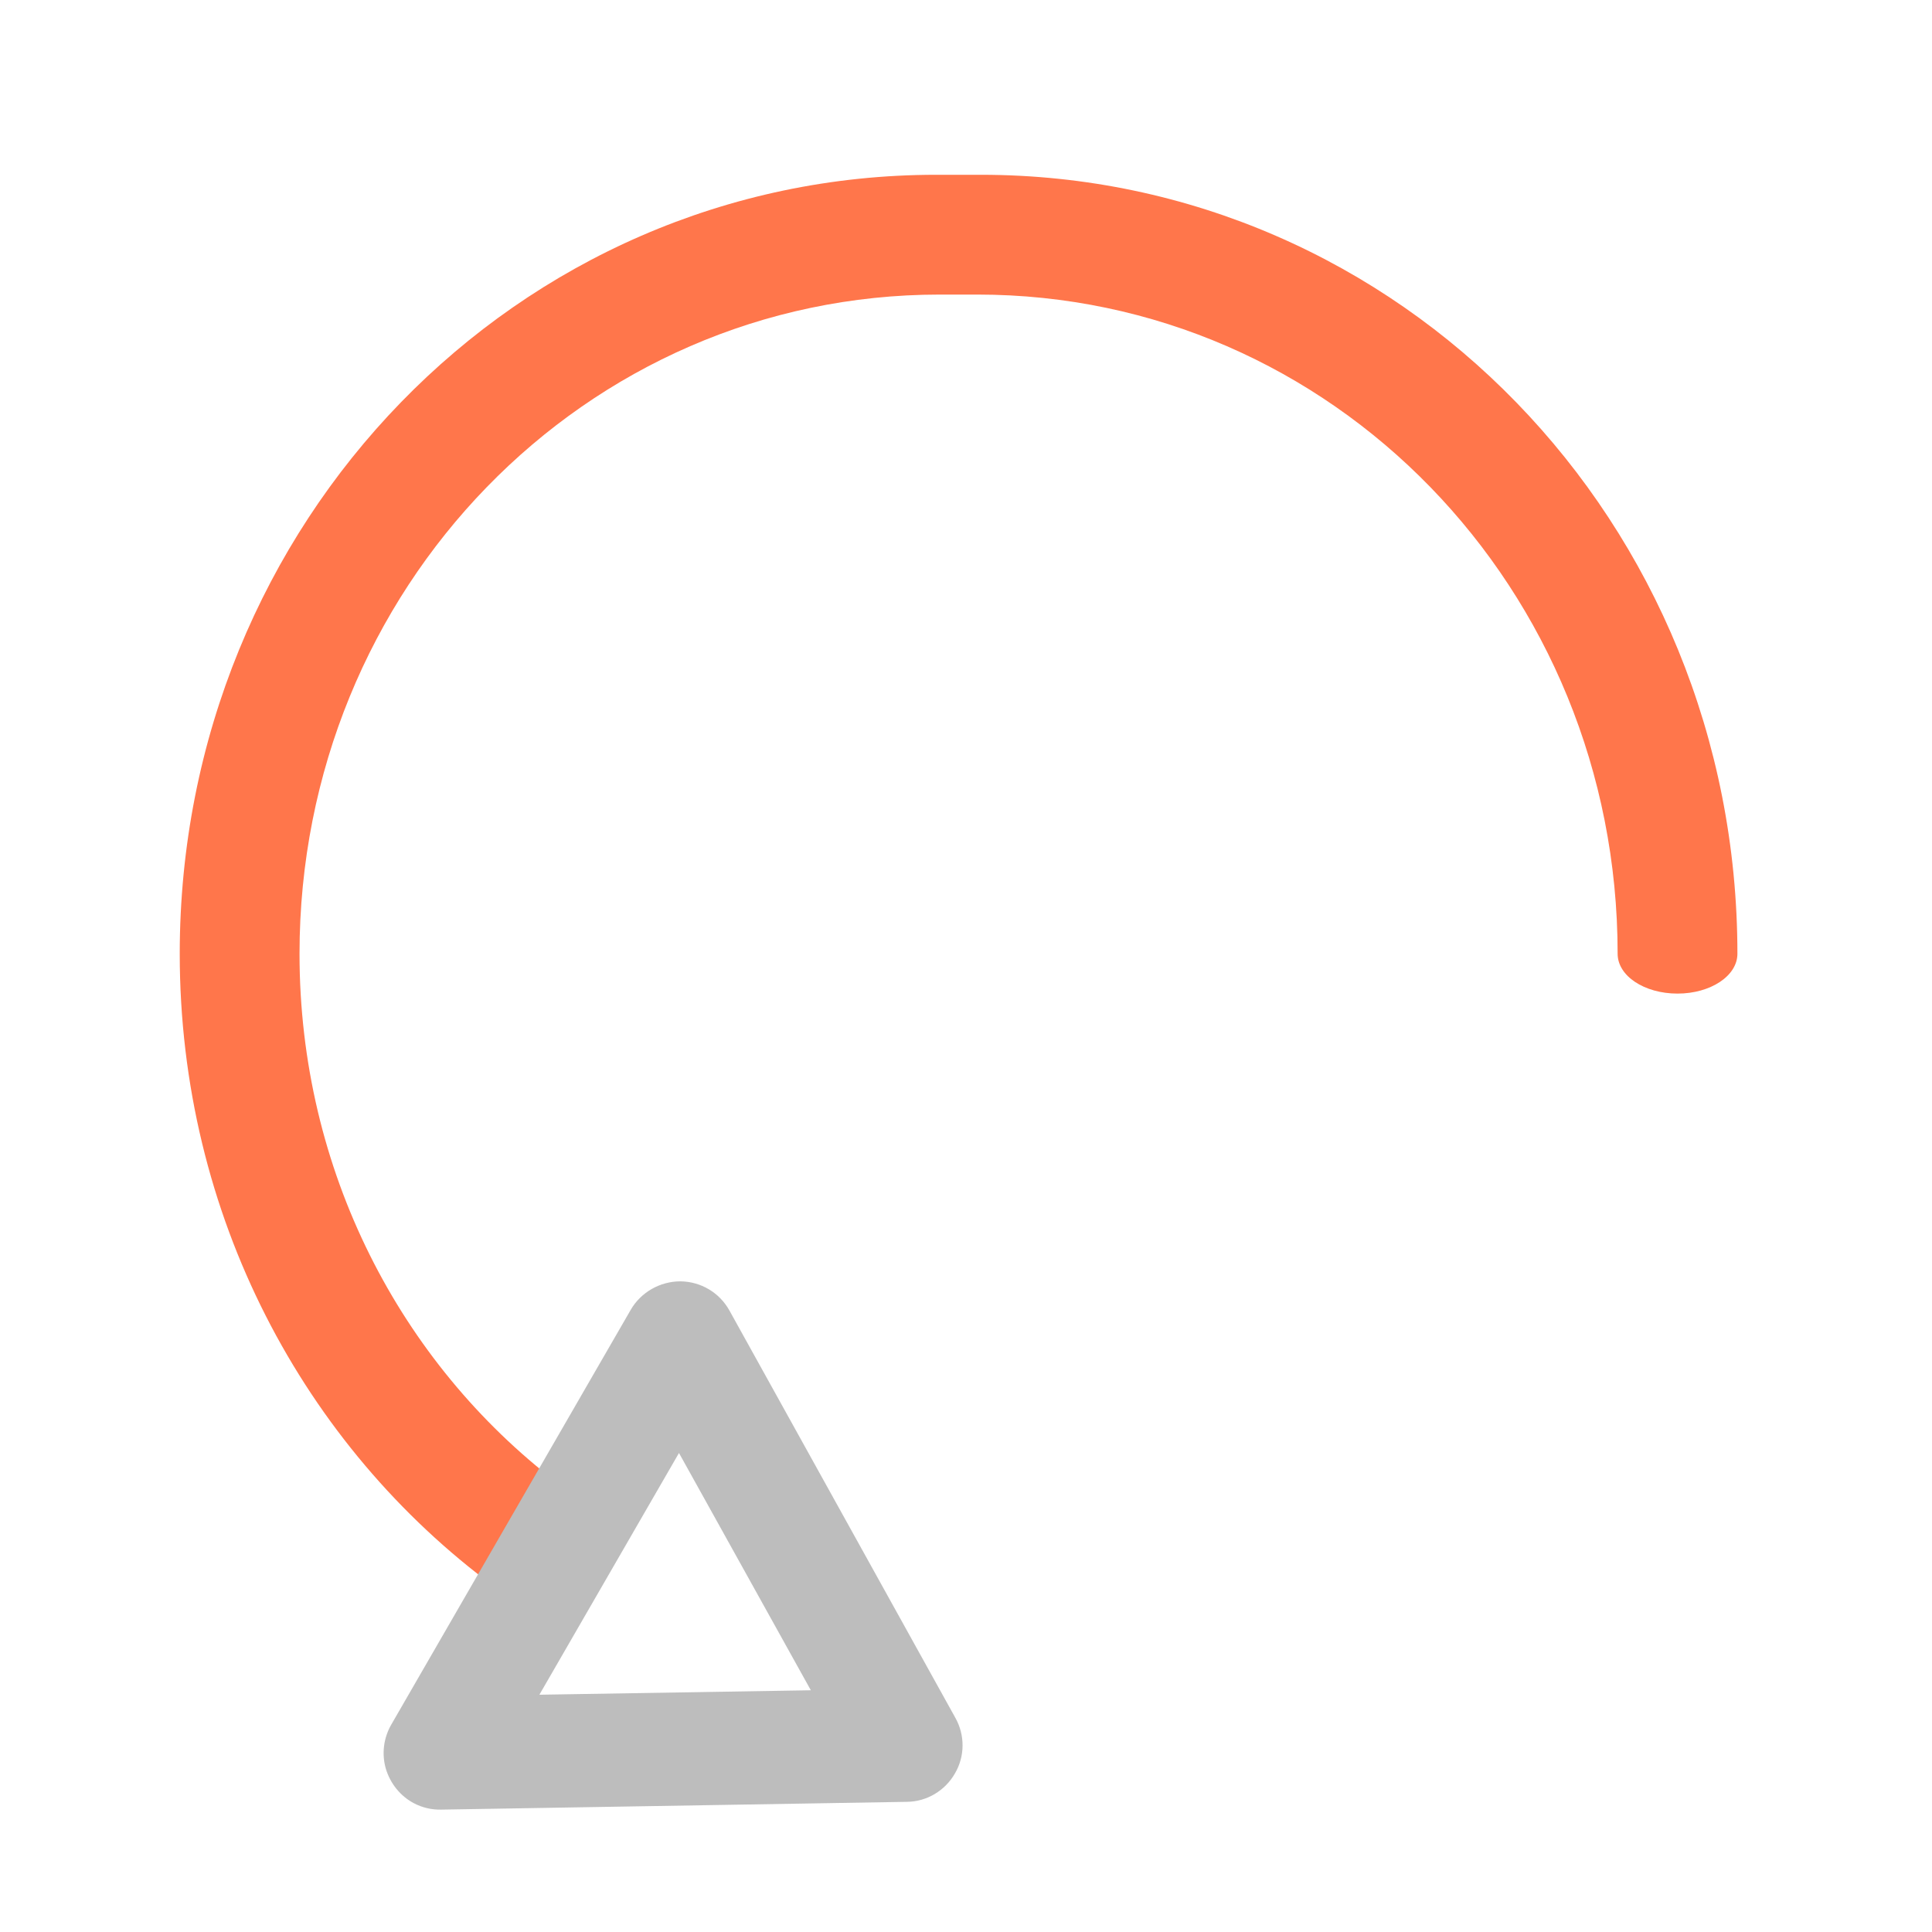
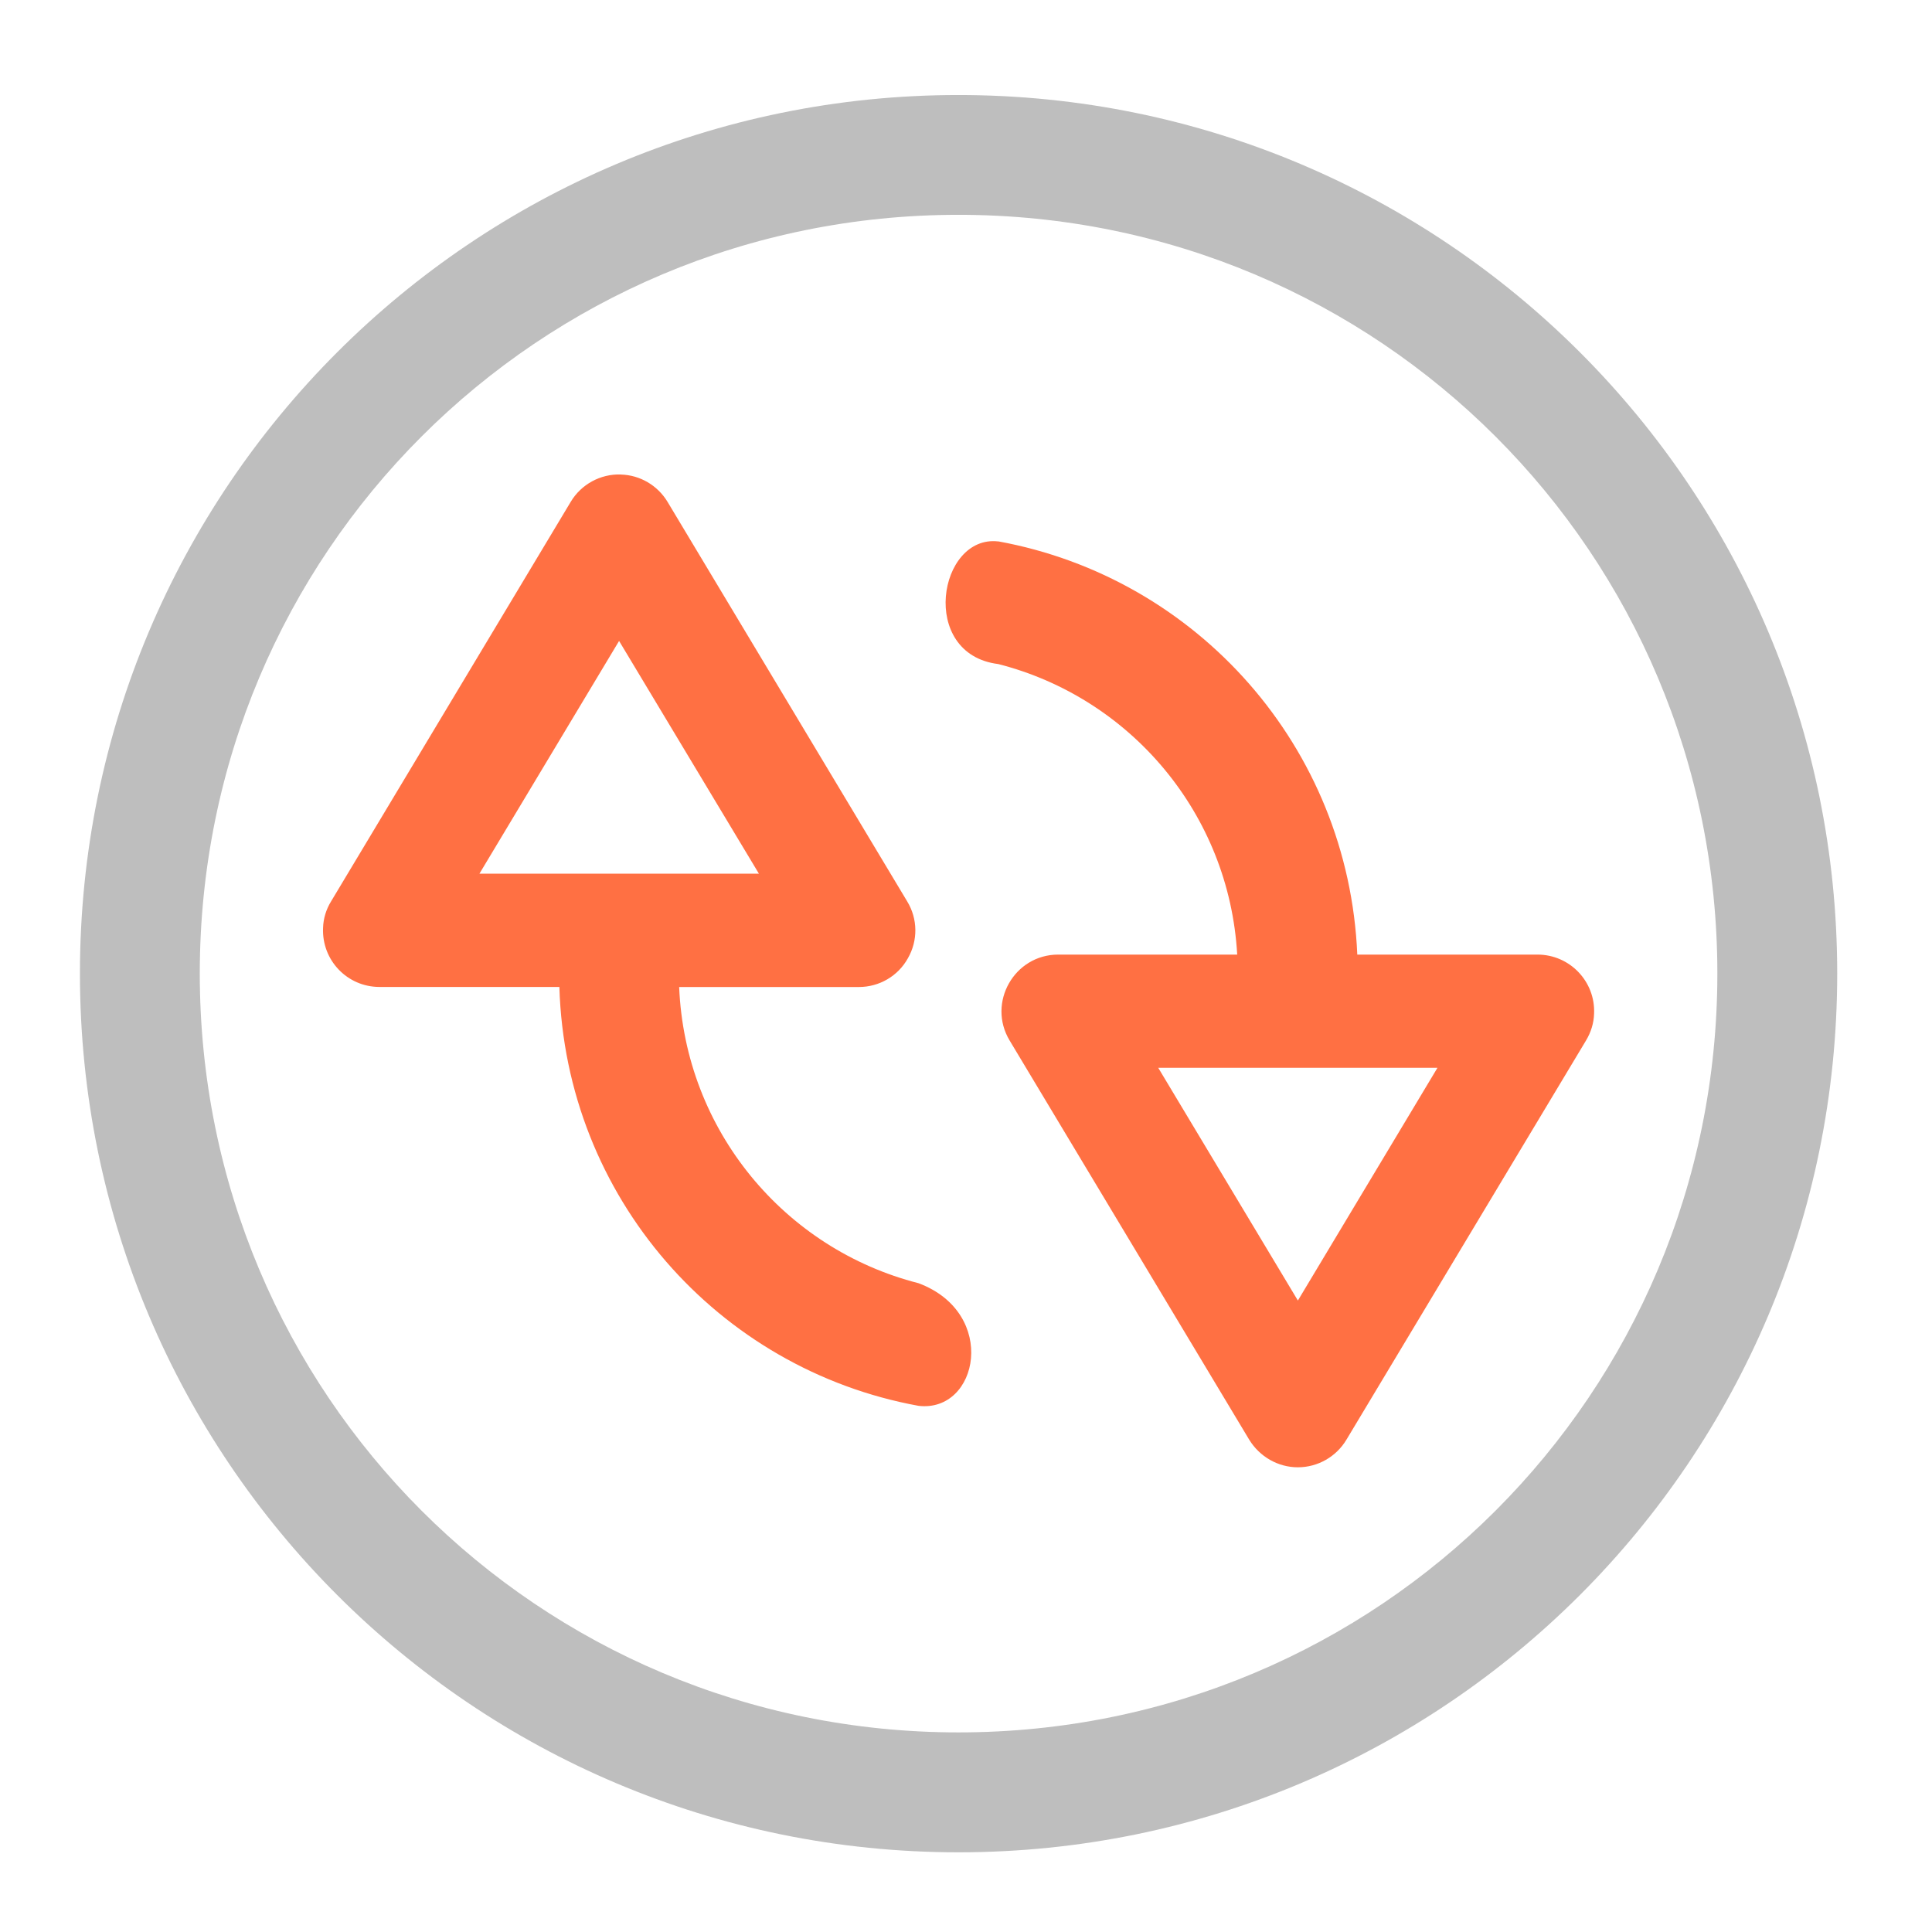
- <svg xmlns="http://www.w3.org/2000/svg" width="32pt" height="32pt" viewBox="0 0 32 32" version="1.1">
-   <g id="surface1">
-     <path style=" stroke:none;fill-rule:nonzero;fill:rgb(100%,43.922%,26.275%);fill-opacity:0.957;" d="M 15.508 2.895 C 8.566 2.895 2.977 8.648 2.977 15.797 C 2.977 20.129 5.031 23.949 8.195 26.285 L 9.23 24.559 C 6.637 22.574 4.961 19.395 4.961 15.797 C 4.961 9.75 9.691 4.879 15.566 4.879 L 16.188 4.879 C 22.062 4.879 26.793 9.75 26.793 15.797 C 26.793 16.164 27.234 16.457 27.785 16.457 C 28.332 16.457 28.777 16.164 28.777 15.797 C 28.777 8.648 23.188 2.895 16.246 2.895 Z M 15.508 2.895 " />
-     <path style=" stroke:none;fill-rule:nonzero;fill:rgb(74.118%,74.118%,74.118%);fill-opacity:1;" d="M 6.855 29.867 C 6.633 29.75 6.465 29.543 6.391 29.297 C 6.32 29.051 6.352 28.789 6.48 28.566 L 10.449 21.691 C 10.617 21.402 10.934 21.223 11.27 21.223 C 11.609 21.227 11.918 21.41 12.082 21.707 L 15.824 28.453 C 15.984 28.738 15.984 29.09 15.816 29.375 C 15.652 29.66 15.352 29.84 15.023 29.844 L 7.309 29.973 C 7.152 29.977 6.996 29.941 6.855 29.867 Z M 8.934 28.07 L 13.43 27.996 L 11.246 24.066 Z M 8.934 28.07 " />
+ <svg xmlns="http://www.w3.org/2000/svg" height="32pt" viewBox="0 0 32 32" width="32pt">
+   <defs>
+     <filter id="a" height="100%" width="100%" x="0%" y="0%">
+       <feColorMatrix in="SourceGraphic" type="matrix" values="0 0 0 0 1 0 0 0 0 1 0 0 0 0 1 0 0 0 1 0" />
+     </filter>
+     <mask id="b">
+       <g filter="url(#a)">
+         <rect fill-opacity=".988" height="32" width="32" />
+       </g>
+     </mask>
+     <clipPath id="c">
+       <rect height="32" width="32" />
+     </clipPath>
+   </defs>
+   <g>
+     <g clip-path="url(#c)" mask="url(#b)">
+       <path d="m15.875 1.574c-8.039 0-14.551 6.512-14.551 14.551 0 8.043 6.512 14.555 14.551 14.555 8.043 0 14.555-6.512 14.555-14.555 0-8.039-6.512-14.551-14.555-14.551zm0 1.984c6.965 0 12.57 5.605 12.57 12.566 0 6.965-5.605 12.57-12.57 12.57-6.961 0-12.566-5.605-12.566-12.57 0-6.961 5.605-12.566 12.566-12.566zm0 0" fill="#bdbdbd" />
+     </g>
+     <path d="m10.285 7.859c-.34-.012-.66.164-.832.453l-3.969 6.617c-.082.133-.129.285-.133.441-.023.535.402.977.934.977h2.98c.102 3.48 2.625 6.332 5.949 6.938.992.117 1.324-1.535 0-2.031-2.219-.566-3.867-2.531-3.965-4.906h2.977c.336 0 .648-.18.812-.477.168-.293.164-.652-.012-.941l-3.969-6.617c-.164-.273-.457-.445-.773-.453zm6.25 1.109c-.992-.117-1.324 1.867 0 2.031 2.188.559 3.824 2.477 3.957 4.812h-2.965c-.727 0-1.18.797-.805 1.422l3.969 6.613c.172.281.477.457.805.457.332 0 .637-.176.805-.457l3.969-6.613c.082-.137.129-.289.133-.445.023-.531-.402-.977-.938-.977h-2.984c-.145-3.438-2.652-6.242-5.945-6.844zm-6.281 1.648 2.316 3.855h-4.629zm8.93 7.07h4.625l-2.312 3.855zm0 0" fill="#ff7043" />
  </g>
</svg>
